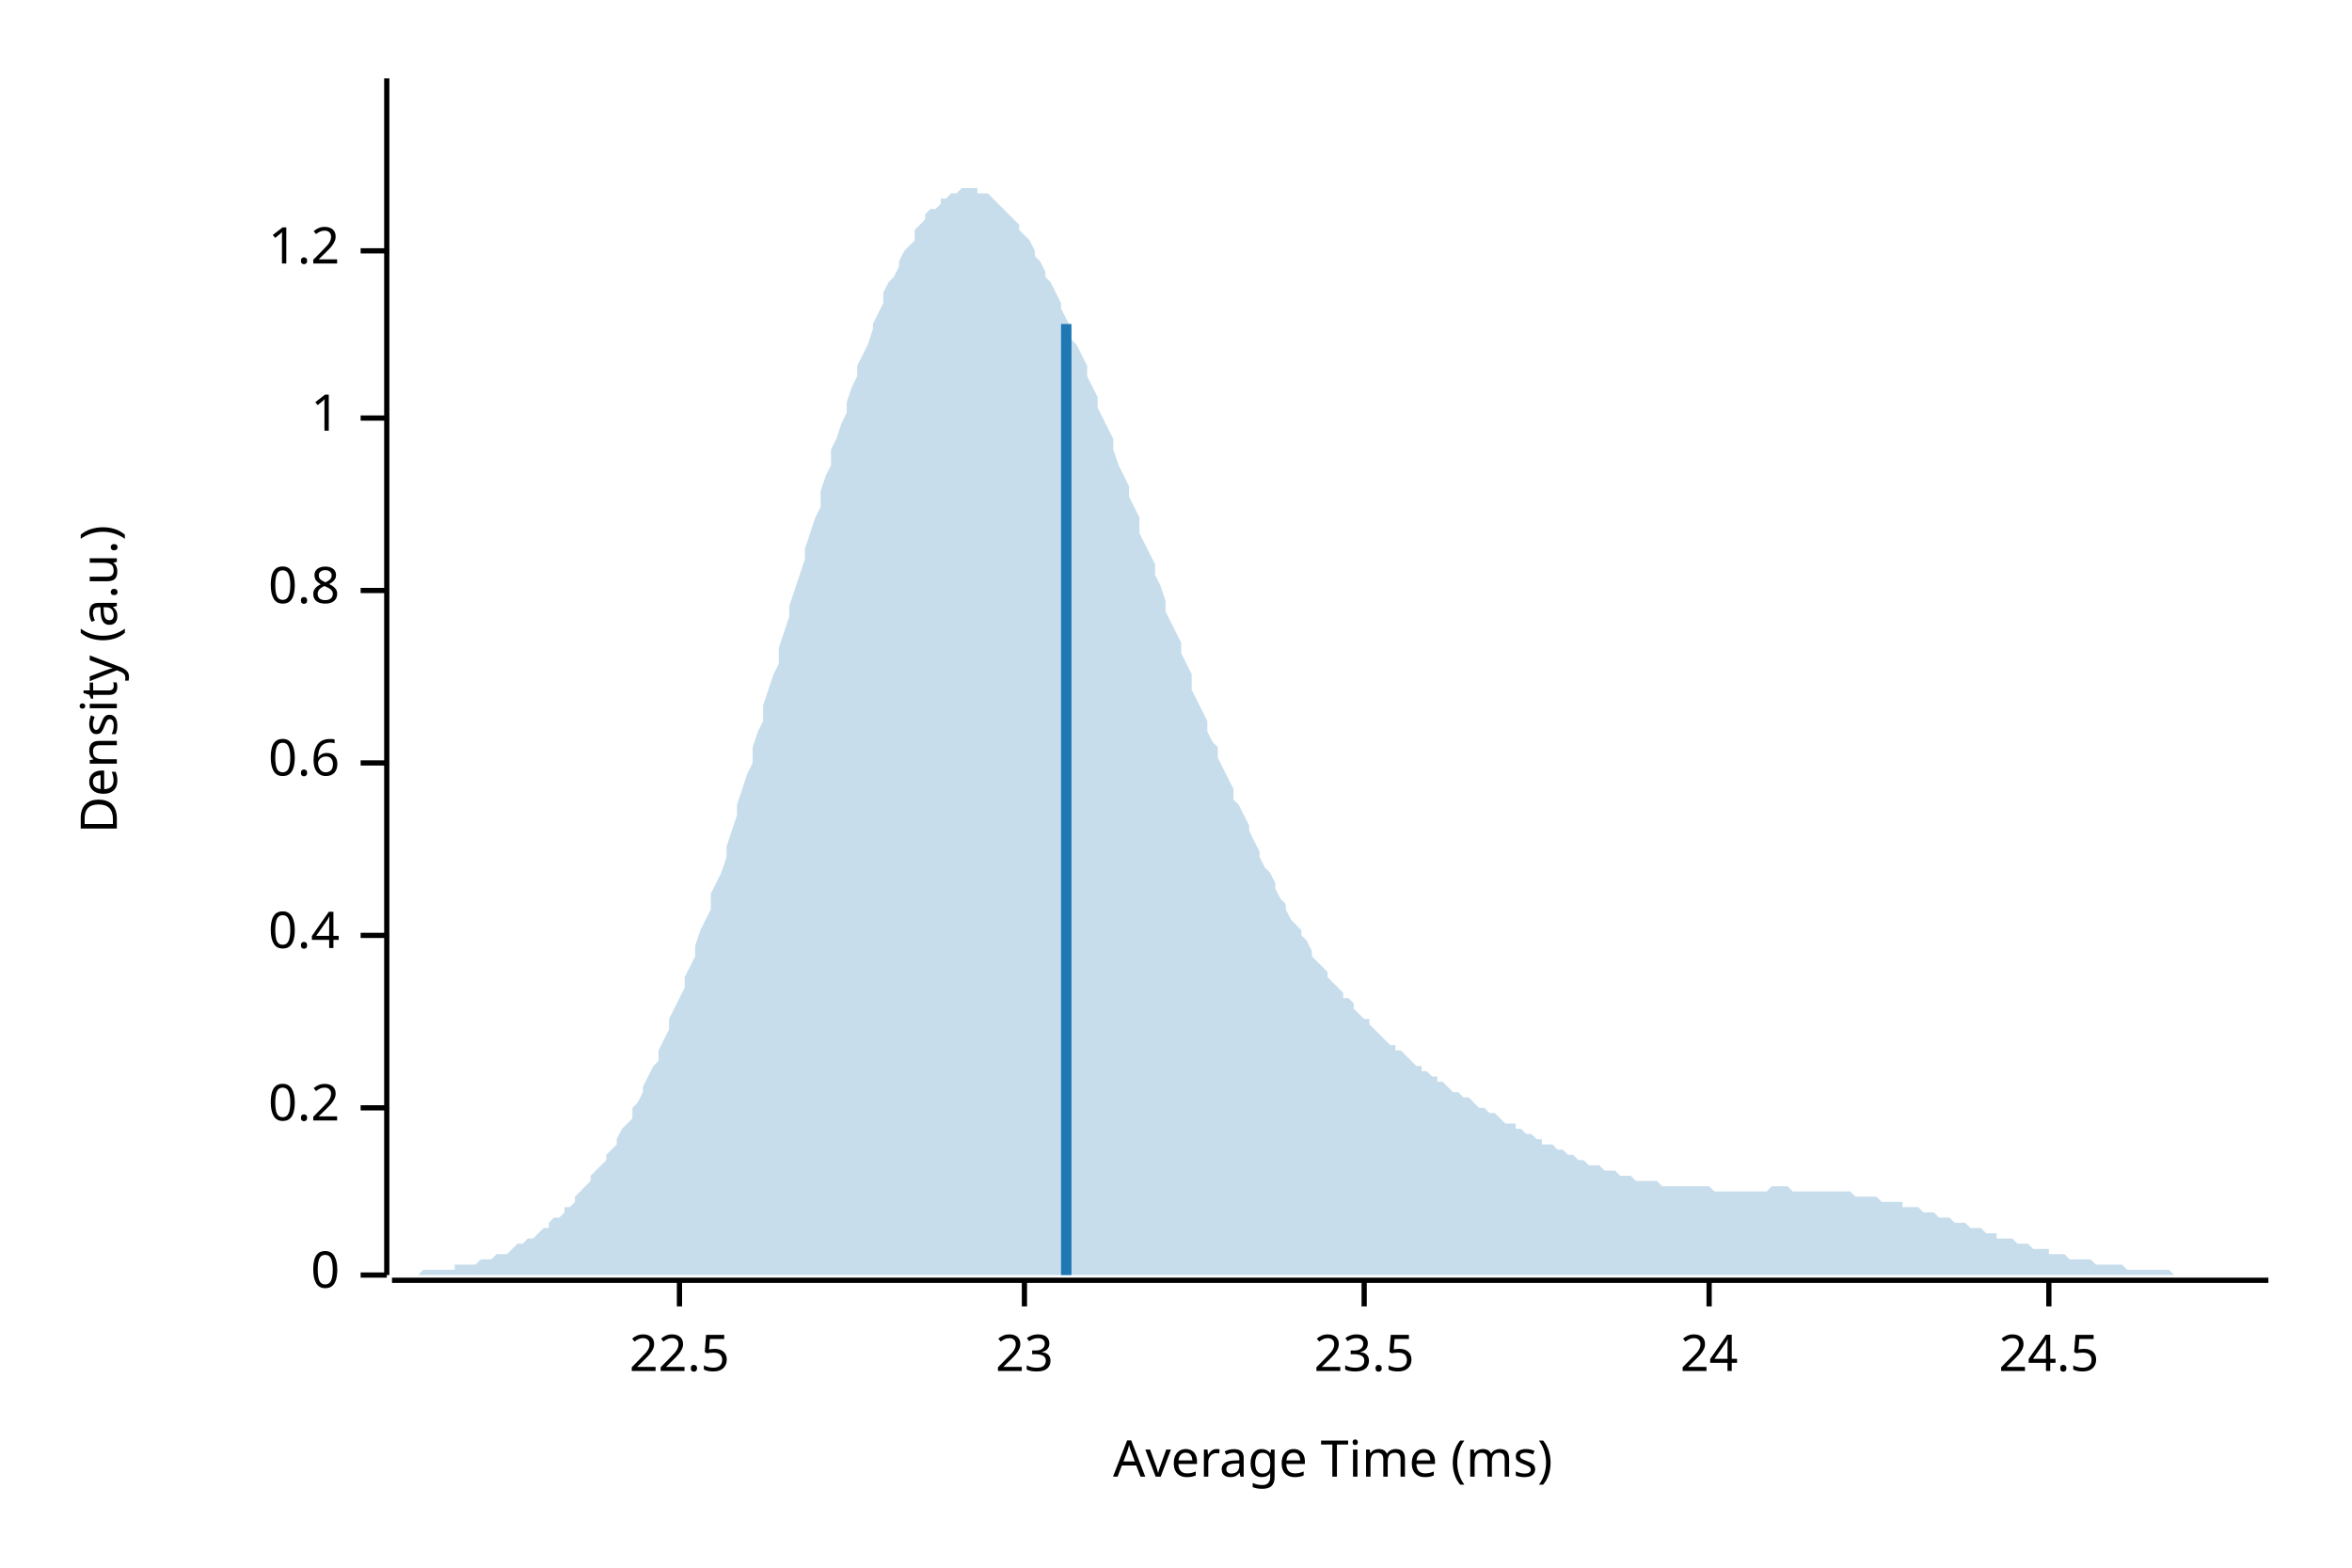
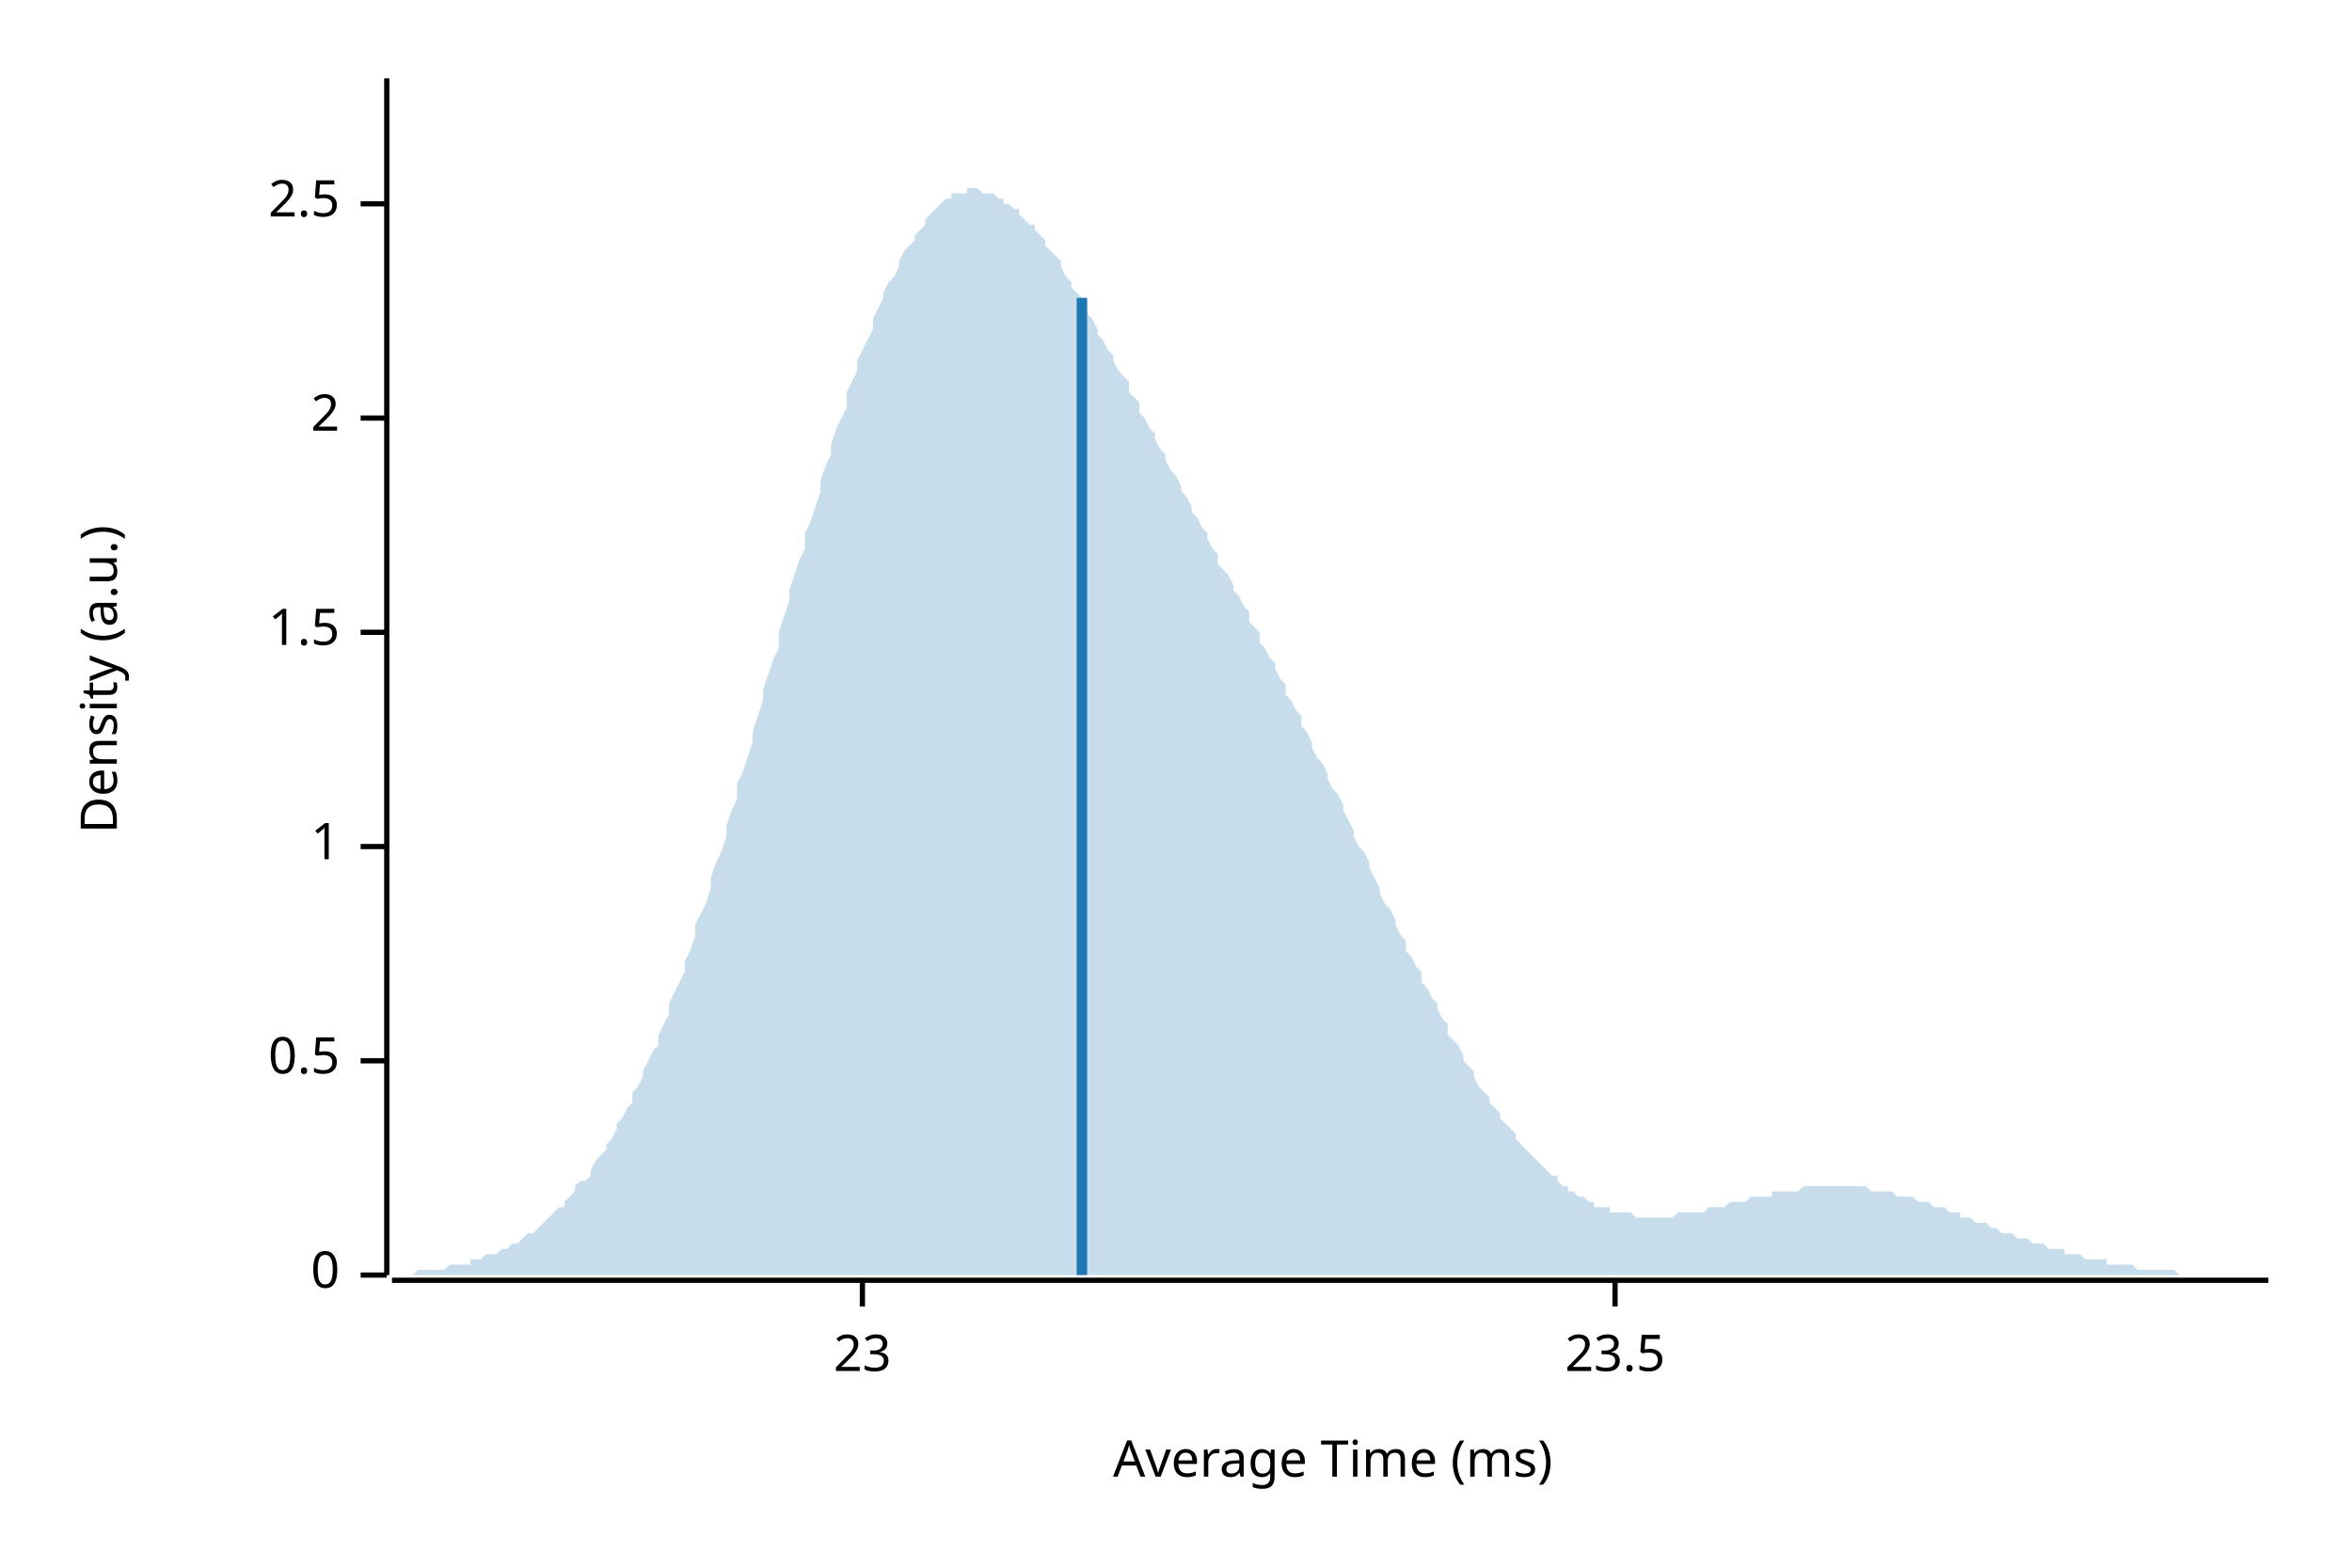
<svg xmlns="http://www.w3.org/2000/svg" width="450" height="300" viewBox="0 0 450 300">
  <text x="15" y="130" dy="0.76em" text-anchor="middle" font-family="sans-serif" font-size="9.677" opacity="1" fill="#000000" transform="rotate(270, 15, 130)">
Density (a.u.)
</text>
  <text x="255" y="285" dy="-0.5ex" text-anchor="middle" font-family="sans-serif" font-size="9.677" opacity="1" fill="#000000">
Average Time (ms)
</text>
  <polyline fill="none" opacity="1" stroke="#000000" stroke-width="1" points="74,15 74,244 " />
  <text x="65" y="244" dy="0.5ex" text-anchor="end" font-family="sans-serif" font-size="9.677" opacity="1" fill="#000000">
0
</text>
  <polyline fill="none" opacity="1" stroke="#000000" stroke-width="1" points="69,244 74,244 " />
-   <text x="65" y="212" dy="0.5ex" text-anchor="end" font-family="sans-serif" font-size="9.677" opacity="1" fill="#000000">
- 0.2
+   <text x="65" y="203" dy="0.5ex" text-anchor="end" font-family="sans-serif" font-size="9.677" opacity="1" fill="#000000">
+ 0.5
</text>
-   <polyline fill="none" opacity="1" stroke="#000000" stroke-width="1" points="69,212 74,212 " />
-   <text x="65" y="179" dy="0.5ex" text-anchor="end" font-family="sans-serif" font-size="9.677" opacity="1" fill="#000000">
- 0.4
- </text>
-   <polyline fill="none" opacity="1" stroke="#000000" stroke-width="1" points="69,179 74,179 " />
-   <text x="65" y="146" dy="0.5ex" text-anchor="end" font-family="sans-serif" font-size="9.677" opacity="1" fill="#000000">
- 0.6
- </text>
-   <polyline fill="none" opacity="1" stroke="#000000" stroke-width="1" points="69,146 74,146 " />
-   <text x="65" y="113" dy="0.5ex" text-anchor="end" font-family="sans-serif" font-size="9.677" opacity="1" fill="#000000">
- 0.8
- </text>
-   <polyline fill="none" opacity="1" stroke="#000000" stroke-width="1" points="69,113 74,113 " />
-   <text x="65" y="80" dy="0.5ex" text-anchor="end" font-family="sans-serif" font-size="9.677" opacity="1" fill="#000000">
+   <polyline fill="none" opacity="1" stroke="#000000" stroke-width="1" points="69,203 74,203 " />
+   <text x="65" y="162" dy="0.5ex" text-anchor="end" font-family="sans-serif" font-size="9.677" opacity="1" fill="#000000">
1
</text>
+   <polyline fill="none" opacity="1" stroke="#000000" stroke-width="1" points="69,162 74,162 " />
+   <text x="65" y="121" dy="0.5ex" text-anchor="end" font-family="sans-serif" font-size="9.677" opacity="1" fill="#000000">
+ 1.5
+ </text>
+   <polyline fill="none" opacity="1" stroke="#000000" stroke-width="1" points="69,121 74,121 " />
+   <text x="65" y="80" dy="0.5ex" text-anchor="end" font-family="sans-serif" font-size="9.677" opacity="1" fill="#000000">
+ 2
+ </text>
  <polyline fill="none" opacity="1" stroke="#000000" stroke-width="1" points="69,80 74,80 " />
-   <text x="65" y="48" dy="0.5ex" text-anchor="end" font-family="sans-serif" font-size="9.677" opacity="1" fill="#000000">
- 1.2
+   <text x="65" y="39" dy="0.5ex" text-anchor="end" font-family="sans-serif" font-size="9.677" opacity="1" fill="#000000">
+ 2.5
</text>
-   <polyline fill="none" opacity="1" stroke="#000000" stroke-width="1" points="69,48 74,48 " />
+   <polyline fill="none" opacity="1" stroke="#000000" stroke-width="1" points="69,39 74,39 " />
  <polyline fill="none" opacity="1" stroke="#000000" stroke-width="1" points="75,245 434,245 " />
-   <text x="130" y="255" dy="0.76em" text-anchor="middle" font-family="sans-serif" font-size="9.677" opacity="1" fill="#000000">
- 22.5
- </text>
-   <polyline fill="none" opacity="1" stroke="#000000" stroke-width="1" points="130,245 130,250 " />
-   <text x="196" y="255" dy="0.76em" text-anchor="middle" font-family="sans-serif" font-size="9.677" opacity="1" fill="#000000">
+   <text x="165" y="255" dy="0.76em" text-anchor="middle" font-family="sans-serif" font-size="9.677" opacity="1" fill="#000000">
23
</text>
-   <polyline fill="none" opacity="1" stroke="#000000" stroke-width="1" points="196,245 196,250 " />
-   <text x="261" y="255" dy="0.76em" text-anchor="middle" font-family="sans-serif" font-size="9.677" opacity="1" fill="#000000">
+   <polyline fill="none" opacity="1" stroke="#000000" stroke-width="1" points="165,245 165,250 " />
+   <text x="309" y="255" dy="0.76em" text-anchor="middle" font-family="sans-serif" font-size="9.677" opacity="1" fill="#000000">
23.5
</text>
-   <polyline fill="none" opacity="1" stroke="#000000" stroke-width="1" points="261,245 261,250 " />
-   <text x="327" y="255" dy="0.76em" text-anchor="middle" font-family="sans-serif" font-size="9.677" opacity="1" fill="#000000">
- 24
- </text>
-   <polyline fill="none" opacity="1" stroke="#000000" stroke-width="1" points="327,245 327,250 " />
-   <text x="392" y="255" dy="0.76em" text-anchor="middle" font-family="sans-serif" font-size="9.677" opacity="1" fill="#000000">
- 24.5
- </text>
-   <polyline fill="none" opacity="1" stroke="#000000" stroke-width="1" points="392,245 392,250 " />
-   <polygon opacity="0.25" fill="#1F78B4" points="75,244 75,244 76,244 77,244 77,244 78,244 79,244 80,244 80,244 81,243 82,243 82,243 83,243 84,243 85,243 85,243 86,243 87,243 87,242 88,242 89,242 90,242 90,242 91,242 92,241 92,241 93,241 94,241 95,240 95,240 96,240 97,240 98,239 98,239 99,238 100,238 100,238 101,237 102,237 103,236 103,236 104,235 105,235 105,234 106,233 107,233 108,232 108,231 109,231 110,230 110,229 111,228 112,227 113,226 113,225 114,224 115,223 116,222 116,221 117,220 118,219 118,218 119,216 120,215 121,214 121,212 122,211 123,209 123,208 124,206 125,204 126,203 126,201 127,199 128,197 128,195 129,193 130,191 131,189 131,187 132,185 133,183 133,181 134,178 135,176 136,174 136,171 137,169 138,167 139,164 139,162 140,159 141,156 141,154 142,151 143,148 144,146 144,143 145,140 146,138 146,135 147,132 148,129 149,127 149,124 150,121 151,118 151,116 152,113 153,110 154,107 154,105 155,102 156,99 157,97 157,94 158,91 159,89 159,86 160,84 161,81 162,79 162,77 163,74 164,72 164,70 165,68 166,66 167,63 167,62 168,60 169,58 169,56 170,54 171,53 172,51 172,50 173,48 174,47 175,46 175,44 176,43 177,42 177,41 178,40 179,40 180,39 180,38 181,38 182,37 182,37 183,37 184,36 185,36 185,36 186,36 187,36 187,37 188,37 189,37 190,38 190,38 191,39 192,40 192,40 193,41 194,42 195,43 195,44 196,45 197,46 198,48 198,49 199,50 200,52 200,53 201,54 202,56 203,58 203,59 204,61 205,63 205,65 206,66 207,68 208,70 208,72 209,74 210,76 210,78 211,80 212,82 213,84 213,86 214,89 215,91 216,93 216,95 217,97 218,99 218,102 219,104 220,106 221,108 221,110 222,112 223,115 223,117 224,119 225,121 226,123 226,125 227,127 228,129 228,132 229,134 230,136 231,138 231,140 232,142 233,143 233,145 234,147 235,149 236,151 236,153 237,154 238,156 239,158 239,159 240,161 241,163 241,164 242,166 243,167 244,169 244,170 245,172 246,173 246,174 247,176 248,177 249,178 249,179 250,180 251,182 251,183 252,184 253,185 254,186 254,187 255,188 256,189 257,190 257,191 258,191 259,192 259,193 260,194 261,195 262,195 262,196 263,197 264,198 264,198 265,199 266,200 267,200 267,201 268,201 269,202 269,202 270,203 271,204 272,204 272,205 273,205 274,206 275,206 275,207 276,207 277,208 277,208 278,209 279,209 280,210 280,210 281,210 282,211 282,211 283,212 284,212 285,213 285,213 286,213 287,214 287,214 288,215 289,215 290,215 290,216 291,216 292,217 292,217 293,217 294,218 295,218 295,219 296,219 297,219 298,220 298,220 299,220 300,221 300,221 301,221 302,222 303,222 303,222 304,223 305,223 305,223 306,223 307,224 308,224 308,224 309,224 310,225 310,225 311,225 312,225 313,226 313,226 314,226 315,226 316,226 316,226 317,226 318,227 318,227 319,227 320,227 321,227 321,227 322,227 323,227 323,227 324,227 325,227 326,227 326,227 327,227 328,228 328,228 329,228 330,228 331,228 331,228 332,228 333,228 333,228 334,228 335,228 336,228 336,228 337,228 338,228 339,227 339,227 340,227 341,227 341,227 342,227 343,228 344,228 344,228 345,228 346,228 346,228 347,228 348,228 349,228 349,228 350,228 351,228 351,228 352,228 353,228 354,228 354,228 355,229 356,229 357,229 357,229 358,229 359,229 359,229 360,230 361,230 362,230 362,230 363,230 364,230 364,231 365,231 366,231 367,231 367,231 368,232 369,232 369,232 370,232 371,233 372,233 372,233 373,233 374,234 375,234 375,234 376,234 377,235 377,235 378,235 379,235 380,236 380,236 381,236 382,236 382,237 383,237 384,237 385,237 385,237 386,238 387,238 387,238 388,238 389,239 390,239 390,239 391,239 392,239 392,240 393,240 394,240 395,240 395,240 396,241 397,241 398,241 398,241 399,241 400,241 400,241 401,242 402,242 403,242 403,242 404,242 405,242 405,242 406,242 407,243 408,243 408,243 409,243 410,243 410,243 411,243 412,243 413,243 413,243 414,243 415,243 416,244 416,244 417,244 418,244 418,244 419,244 420,244 421,244 421,244 422,244 423,244 423,244 424,244 425,244 426,244 426,244 427,244 428,244 428,244 429,244 430,244 431,244 431,244 432,244 433,244 434,244 434,244 75,244 " />
-   <polyline fill="none" opacity="1" stroke="#1F78B4" stroke-width="2" points="204,244 204,62 " />
+   <polyline fill="none" opacity="1" stroke="#000000" stroke-width="1" points="309,245 309,250 " />
+   <polygon opacity="0.25" fill="#1F78B4" points="75,244 75,244 76,244 77,244 77,244 78,244 79,244 80,243 80,243 81,243 82,243 82,243 83,243 84,243 85,243 85,243 86,242 87,242 87,242 88,242 89,242 90,242 90,241 91,241 92,241 92,241 93,240 94,240 95,240 95,240 96,239 97,239 98,238 98,238 99,238 100,237 100,237 101,236 102,236 103,235 103,235 104,234 105,233 105,233 106,232 107,231 108,231 108,230 109,229 110,228 110,227 111,226 112,226 113,225 113,224 114,222 115,221 116,220 116,219 117,218 118,216 118,215 119,214 120,212 121,211 121,209 122,208 123,206 123,205 124,203 125,201 126,200 126,198 127,196 128,194 128,192 129,190 130,188 131,186 131,184 132,182 133,179 133,177 134,175 135,173 136,170 136,168 137,165 138,163 139,160 139,158 140,155 141,153 141,150 142,148 143,145 144,142 144,140 145,137 146,134 146,132 147,129 148,126 149,124 149,121 150,118 151,115 151,113 152,110 153,107 154,105 154,102 155,100 156,97 157,94 157,92 158,89 159,87 159,85 160,82 161,80 162,78 162,75 163,73 164,71 164,69 165,67 166,65 167,63 167,61 168,59 169,57 169,56 170,54 171,53 172,51 172,50 173,48 174,47 175,46 175,45 176,44 177,43 177,42 178,41 179,40 180,39 180,39 181,38 182,38 182,37 183,37 184,37 185,37 185,36 186,36 187,36 187,36 188,37 189,37 190,37 190,37 191,38 192,38 192,39 193,39 194,40 195,40 195,41 196,42 197,43 198,43 198,44 199,45 200,46 200,47 201,48 202,49 203,50 203,51 204,53 205,54 205,55 206,56 207,57 208,59 208,60 209,61 210,63 210,64 211,65 212,67 213,68 213,69 214,71 215,72 216,73 216,75 217,76 218,77 218,79 219,80 220,82 221,83 221,84 222,86 223,87 223,88 224,90 225,91 226,93 226,94 227,95 228,97 228,98 229,99 230,101 231,102 231,103 232,105 233,106 233,108 234,109 235,110 236,112 236,113 237,114 238,116 239,117 239,119 240,120 241,121 241,123 242,124 243,126 244,127 244,128 245,130 246,131 246,133 247,134 248,136 249,137 249,139 250,140 251,142 251,143 252,145 253,146 254,148 254,149 255,151 256,152 257,154 257,155 258,157 259,159 259,160 260,162 261,163 262,165 262,166 263,168 264,170 264,171 265,173 266,174 267,176 267,177 268,179 269,180 269,182 270,183 271,185 272,186 272,188 273,189 274,191 275,192 275,193 276,195 277,196 277,198 278,199 279,200 280,202 280,203 281,204 282,205 282,206 283,208 284,209 285,210 285,211 286,212 287,213 287,214 288,215 289,216 290,217 290,218 291,219 292,220 292,220 293,221 294,222 295,223 295,223 296,224 297,225 298,225 298,226 299,227 300,227 300,228 301,228 302,229 303,229 303,229 304,230 305,230 305,231 306,231 307,231 308,231 308,232 309,232 310,232 310,232 311,232 312,232 313,233 313,233 314,233 315,233 316,233 316,233 317,233 318,233 318,233 319,233 320,233 321,232 321,232 322,232 323,232 323,232 324,232 325,232 326,232 326,232 327,231 328,231 328,231 329,231 330,231 331,230 331,230 332,230 333,230 333,230 334,230 335,229 336,229 336,229 337,229 338,229 339,229 339,228 340,228 341,228 341,228 342,228 343,228 344,228 344,228 345,227 346,227 346,227 347,227 348,227 349,227 349,227 350,227 351,227 351,227 352,227 353,227 354,227 354,227 355,227 356,227 357,227 357,227 358,228 359,228 359,228 360,228 361,228 362,228 362,228 363,229 364,229 364,229 365,229 366,229 367,230 367,230 368,230 369,230 369,230 370,231 371,231 372,231 372,231 373,232 374,232 375,232 375,233 376,233 377,233 377,233 378,234 379,234 380,234 380,234 381,235 382,235 382,235 383,236 384,236 385,236 385,236 386,237 387,237 387,237 388,237 389,238 390,238 390,238 391,238 392,239 392,239 393,239 394,239 395,239 395,240 396,240 397,240 398,240 398,240 399,241 400,241 400,241 401,241 402,241 403,241 403,242 404,242 405,242 405,242 406,242 407,242 408,242 408,242 409,243 410,243 410,243 411,243 412,243 413,243 413,243 414,243 415,243 416,243 416,243 417,244 418,244 418,244 419,244 420,244 421,244 421,244 422,244 423,244 423,244 424,244 425,244 426,244 426,244 427,244 428,244 428,244 429,244 430,244 431,244 431,244 432,244 433,244 434,244 434,244 75,244 " />
+   <polyline fill="none" opacity="1" stroke="#1F78B4" stroke-width="2" points="207,244 207,57 " />
</svg>
